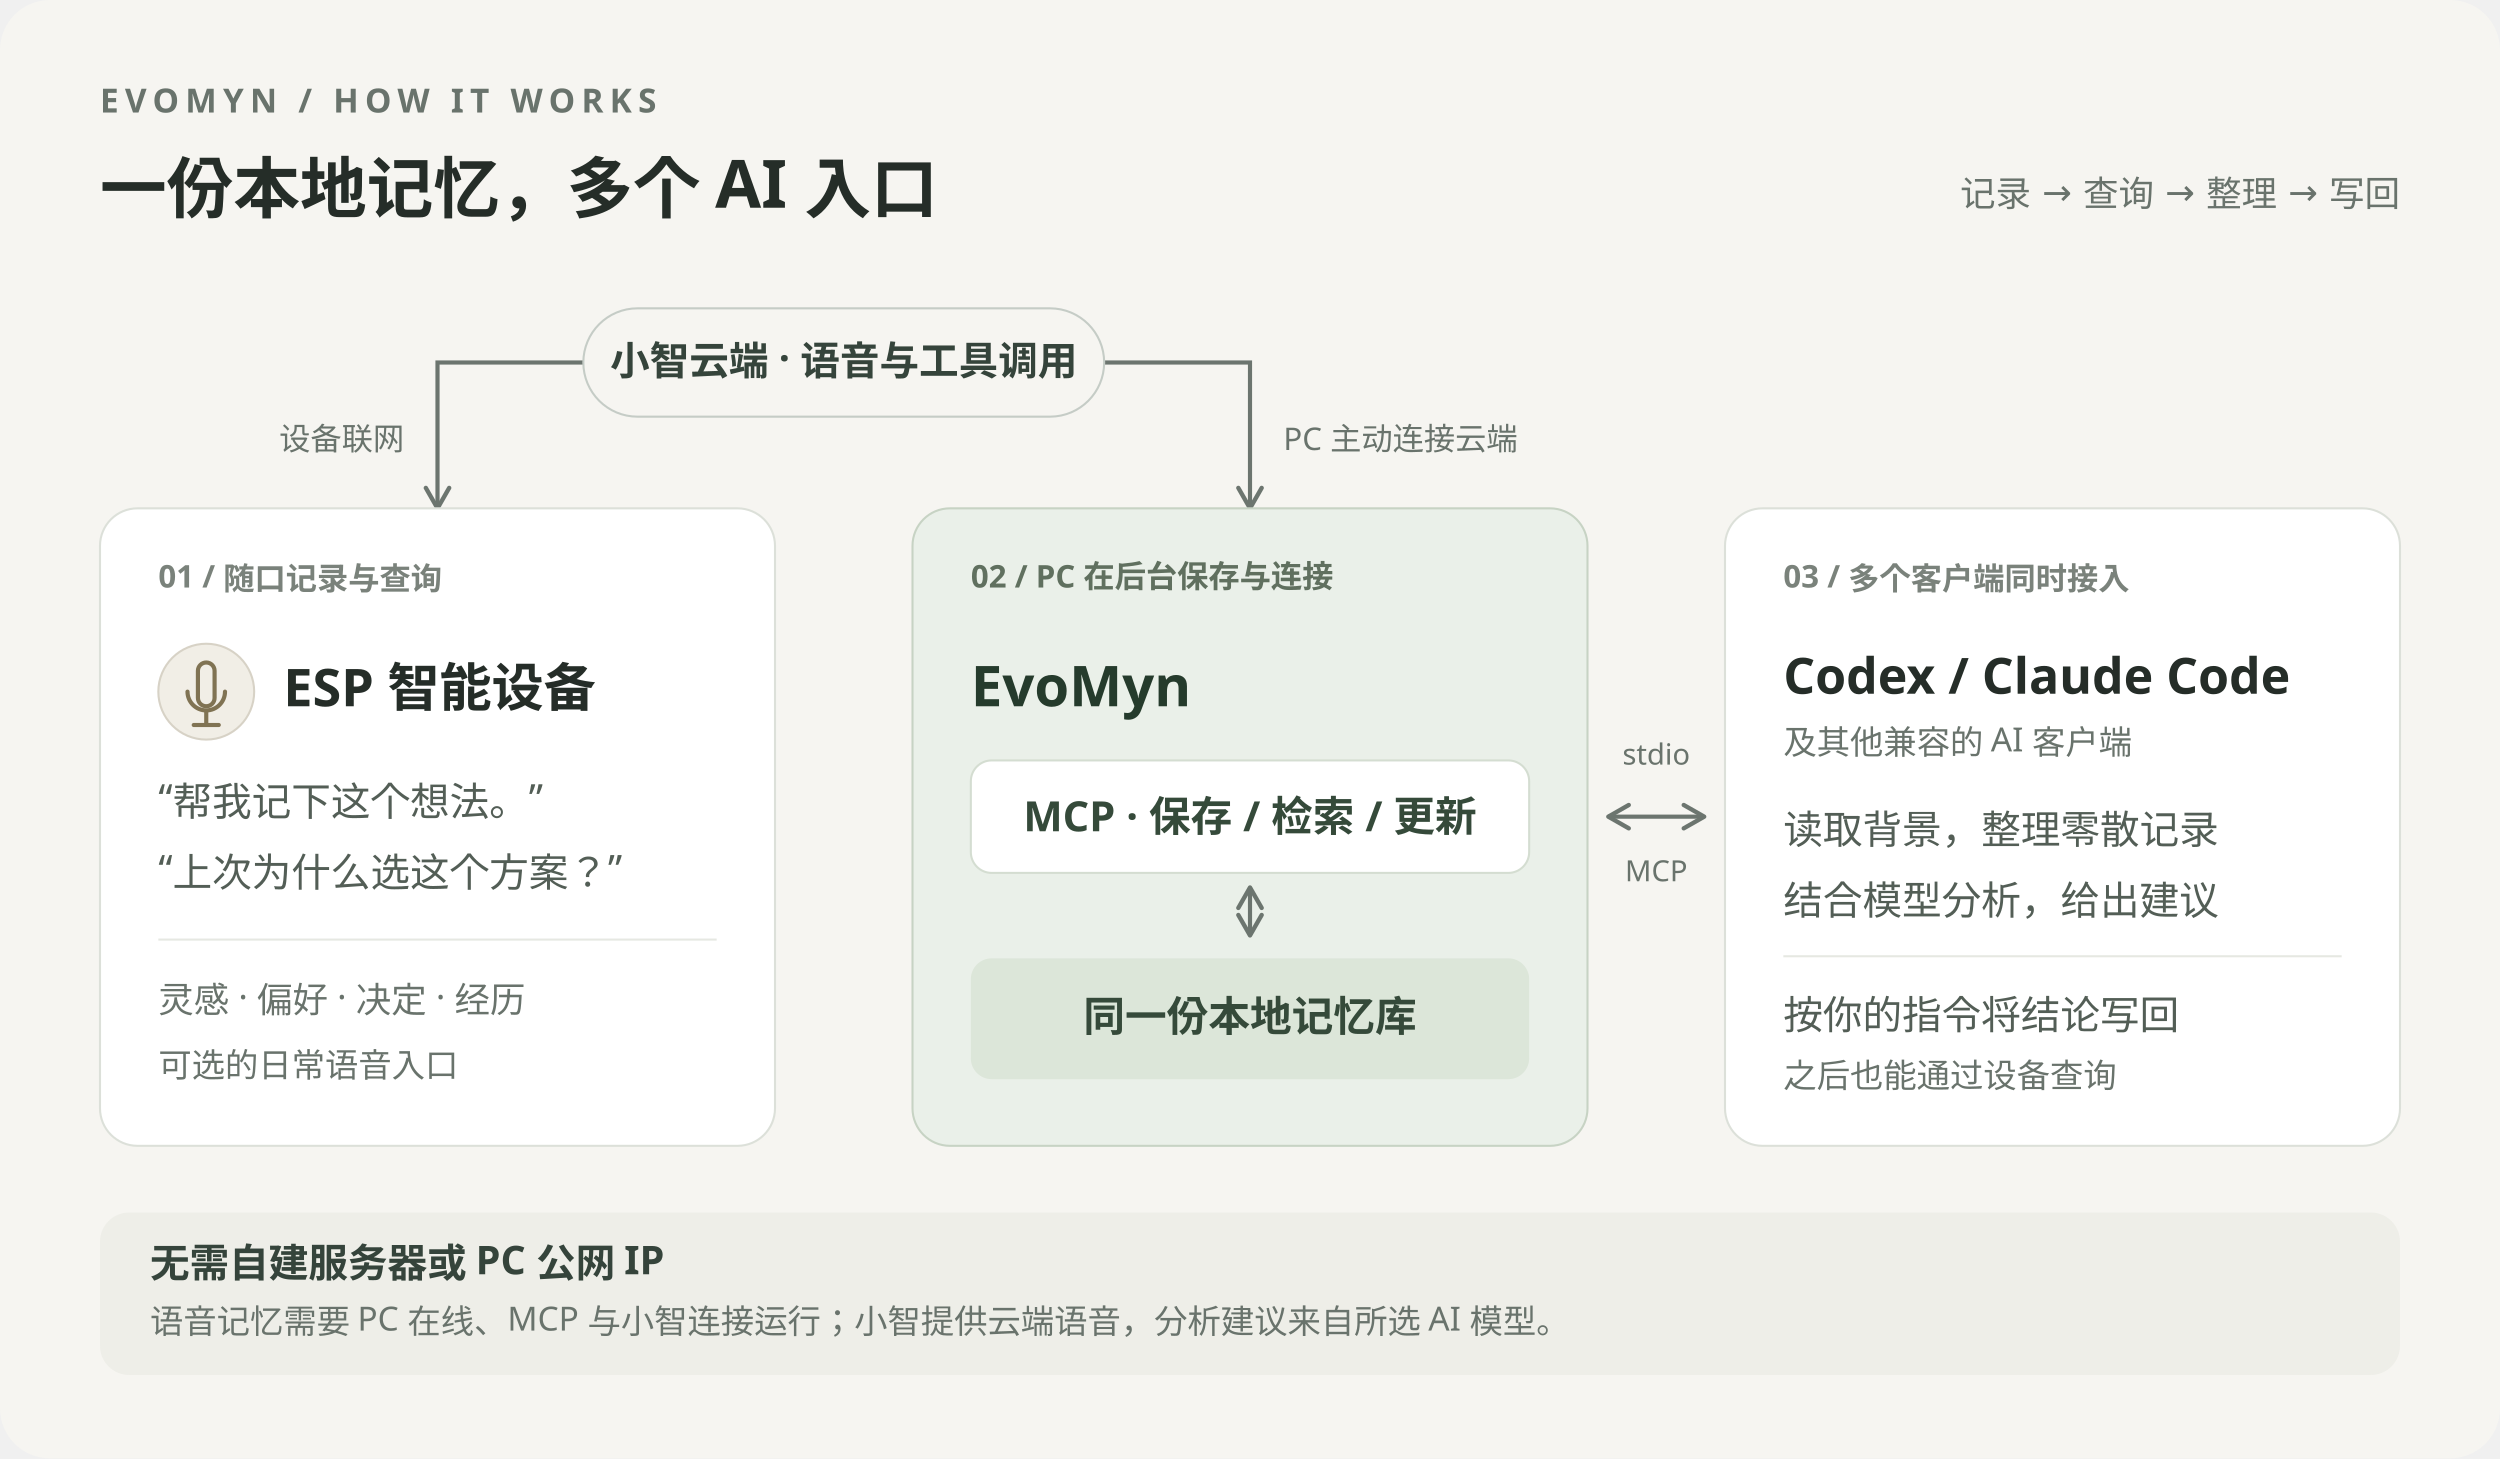
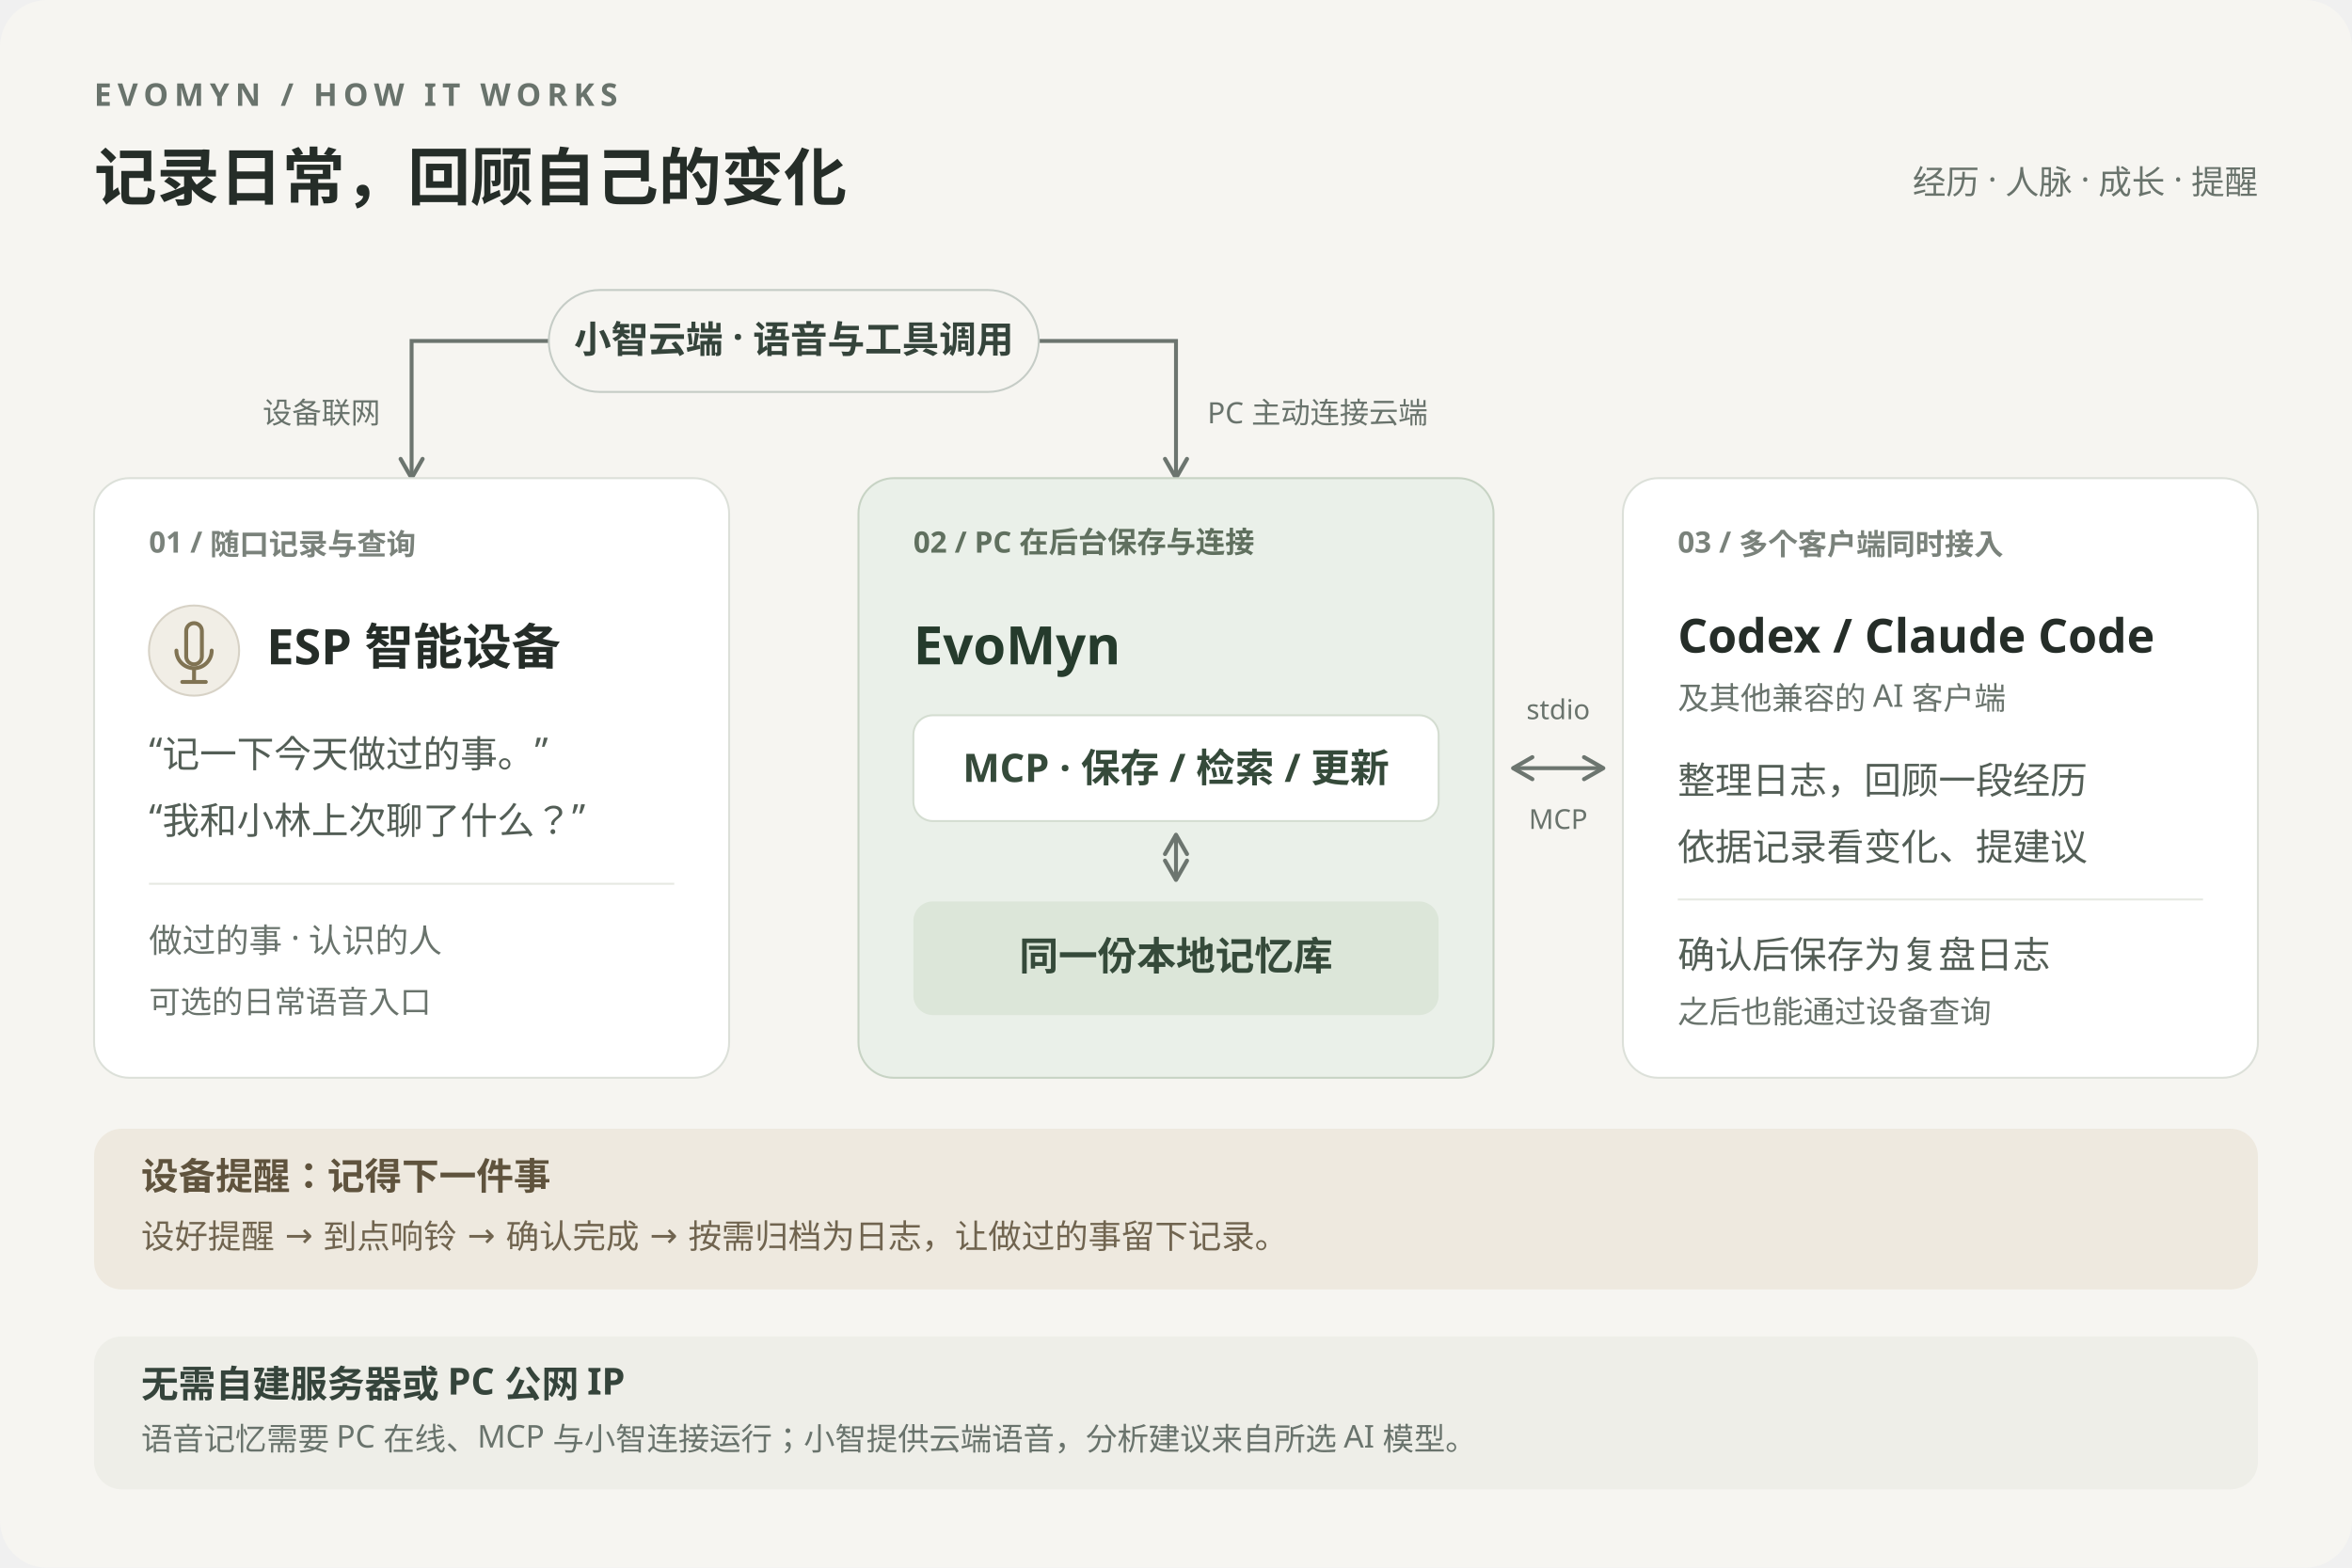
- <svg xmlns="http://www.w3.org/2000/svg" width="1200" height="700" viewBox="0 0 1200 700" role="img" aria-labelledby="title desc">
+ <svg xmlns="http://www.w3.org/2000/svg" width="1200" height="800" viewBox="0 0 1200 800" role="img" aria-labelledby="title desc">
  <defs>
    <marker id="arrow" viewBox="0 0 10 10" refX="8" refY="5" markerWidth="7" markerHeight="7" orient="auto-start-reverse">
      <path d="M 1 1 L 8 5 L 1 9" fill="none" stroke="#6c756f" stroke-width="1.5" stroke-linecap="round" stroke-linejoin="round" />
    </marker>
  </defs>
-   <rect width="1200" height="700" rx="24" fill="#f6f5f1" />
+   <rect width="1200" height="800" rx="24" fill="#f6f5f1" />
  <g font-family="'Segoe UI', 'Microsoft YaHei', 'PingFang SC', sans-serif">
    <text x="48" y="54" fill="#69736c" font-size="16" font-weight="600" letter-spacing="3">EVOMYN / HOW IT WORKS</text>
-     <text x="48" y="102" fill="#252d28" font-size="32" font-weight="600">一份本地记忆，多个 AI 入口</text>
-     <text x="1152" y="99" fill="#69736c" font-size="17" text-anchor="end">记录 → 查询 → 整理 → 写回</text>
+     <text x="48" y="102" fill="#252d28" font-size="32" font-weight="600">记录日常，回顾自己的变化</text>
+     <text x="1152" y="99" fill="#69736c" font-size="17" text-anchor="end">经历 · 人脉 · 成长 · 提醒</text>
    <path d="M 210 244 V 174 H 600 V 244" fill="none" stroke="#6c756f" stroke-width="2" marker-start="url(#arrow)" marker-end="url(#arrow)" />
    <rect x="280" y="148" width="250" height="52" rx="26" fill="#f6f5f1" stroke="#c5ccc6" />
    <text x="405" y="180" text-anchor="middle" fill="#35443b" font-size="19" font-weight="600">小智云端 · 语音与工具调用</text>
    <text x="194" y="216" text-anchor="end" fill="#69736c" font-size="15">设备联网</text>
    <text x="616" y="216" fill="#69736c" font-size="15">PC 主动连接云端</text>
    <rect x="48" y="244" width="324" height="306" rx="18" fill="#fff" stroke="#dce0d9" />
    <text x="76" y="282" fill="#7a827b" font-size="15" font-weight="600">01 / 随口记录与查询</text>
    <circle cx="99" cy="332" r="23" fill="#f1eee6" stroke="#d7d2c6" />
    <rect x="95" y="318" width="8" height="21" rx="4" fill="none" stroke="#807353" stroke-width="2" />
    <path d="M 90 332 A 9 9 0 0 0 108 332 M 99 341 V 348 M 93 348 H 105" fill="none" stroke="#807353" stroke-width="2" stroke-linecap="round" />
    <text x="136" y="339" fill="#252d28" font-size="25" font-weight="600">ESP 智能设备</text>
-     <text x="76" y="390" fill="#535e56" font-size="19">“帮我记下这个想法。”</text>
-     <text x="76" y="424" fill="#535e56" font-size="19">“上次为什么选这个方案？”</text>
+     <text x="76" y="390" fill="#535e56" font-size="19">“记一下今天做过的事。”</text>
+     <text x="76" y="424" fill="#535e56" font-size="19">“我和小林上次聊了什么？”</text>
    <path d="M 76 451 H 344" stroke="#e6e8e2" />
-     <text x="76" y="486" fill="#69736c" font-size="17">灵感 · 偏好 · 决定 · 经历</text>
+     <text x="76" y="486" fill="#69736c" font-size="17">做过的事 · 认识的人</text>
    <text x="76" y="517" fill="#69736c" font-size="16">可选的日常语音入口</text>
    <rect x="438" y="244" width="324" height="306" rx="18" fill="#eaf0e9" stroke="#c7d3c4" />
    <text x="466" y="282" fill="#60705f" font-size="15" font-weight="600">02 / PC 在后台保存与连接</text>
    <text x="466" y="339" fill="#253b2c" font-size="27" font-weight="600">EvoMyn</text>
    <rect x="466" y="365" width="268" height="54" rx="10" fill="#fff" stroke="#d4ddd1" />
    <text x="600" y="399" text-anchor="middle" fill="#354a3a" font-size="20" font-weight="600">MCP · 保存 / 检索 / 更新</text>
    <path d="M 600 426 V 449" fill="none" stroke="#6c756f" stroke-width="2" marker-start="url(#arrow)" marker-end="url(#arrow)" />
    <rect x="466" y="460" width="268" height="58" rx="10" fill="#dce6d9" />
    <text x="600" y="495" text-anchor="middle" fill="#354a3a" font-size="20" font-weight="600">同一份本地记忆库</text>
    <path d="M 772 392 H 818" fill="none" stroke="#6c756f" stroke-width="2" marker-start="url(#arrow)" marker-end="url(#arrow)" />
    <text x="795" y="367" text-anchor="middle" fill="#69736c" font-size="14">stdio</text>
    <text x="795" y="423" text-anchor="middle" fill="#69736c" font-size="14">MCP</text>
    <rect x="828" y="244" width="324" height="306" rx="18" fill="#fff" stroke="#dce0d9" />
    <text x="856" y="282" fill="#7a827b" font-size="15" font-weight="600">03 / 多个客户端同时接入</text>
    <text x="856" y="333" fill="#252d28" font-size="24" font-weight="600">Codex / Claude Code</text>
    <text x="856" y="362" fill="#69736c" font-size="16">及其他兼容的 AI 客户端</text>
-     <text x="856" y="405" fill="#535e56" font-size="19">读取背景，整理零散记录</text>
-     <text x="856" y="439" fill="#535e56" font-size="19">结合模型分析，给出建议</text>
+     <text x="856" y="405" fill="#535e56" font-size="19">整理日志，回顾一段经历</text>
+     <text x="856" y="439" fill="#535e56" font-size="19">依据记录看变化、提建议</text>
    <path d="M 856 459 H 1124" stroke="#e6e8e2" />
-     <text x="856" y="494" fill="#535e56" font-size="19">按你的指令将结论写回</text>
+     <text x="856" y="494" fill="#535e56" font-size="19">确认后保存为复盘日志</text>
    <text x="856" y="522" fill="#69736c" font-size="16">之后也能通过设备查询</text>
-     <rect x="48" y="582" width="1104" height="78" rx="14" fill="#eeeee8" />
-     <text x="72" y="613" fill="#35443b" font-size="19" font-weight="600">无需自建服务器或 PC 公网 IP</text>
-     <text x="72" y="640" fill="#69736c" font-size="16">语音记忆需要 PC 在线、MCP 与小智连接运行；小智提供云端语音，分析建议来自所选 AI 模型。</text>
+     <rect x="48" y="576" width="1104" height="82" rx="14" fill="#eee9df" />
+     <text x="72" y="607" fill="#5f533d" font-size="19" font-weight="600">设备提醒：记得下一件事</text>
+     <text x="72" y="637" fill="#70644f" font-size="17">设好提醒 → 到点响铃 → 确认完成 → 按需归档为日志，让做过的事留下记录。</text>
+     <rect x="48" y="682" width="1104" height="78" rx="14" fill="#eeeee8" />
+     <text x="72" y="713" fill="#35443b" font-size="19" font-weight="600">无需自建服务器或 PC 公网 IP</text>
+     <text x="72" y="740" fill="#69736c" font-size="16">语音记忆需要 PC 在线、MCP 与小智连接运行；小智提供云端语音，分析建议来自所选 AI 模型。</text>
  </g>
</svg>
